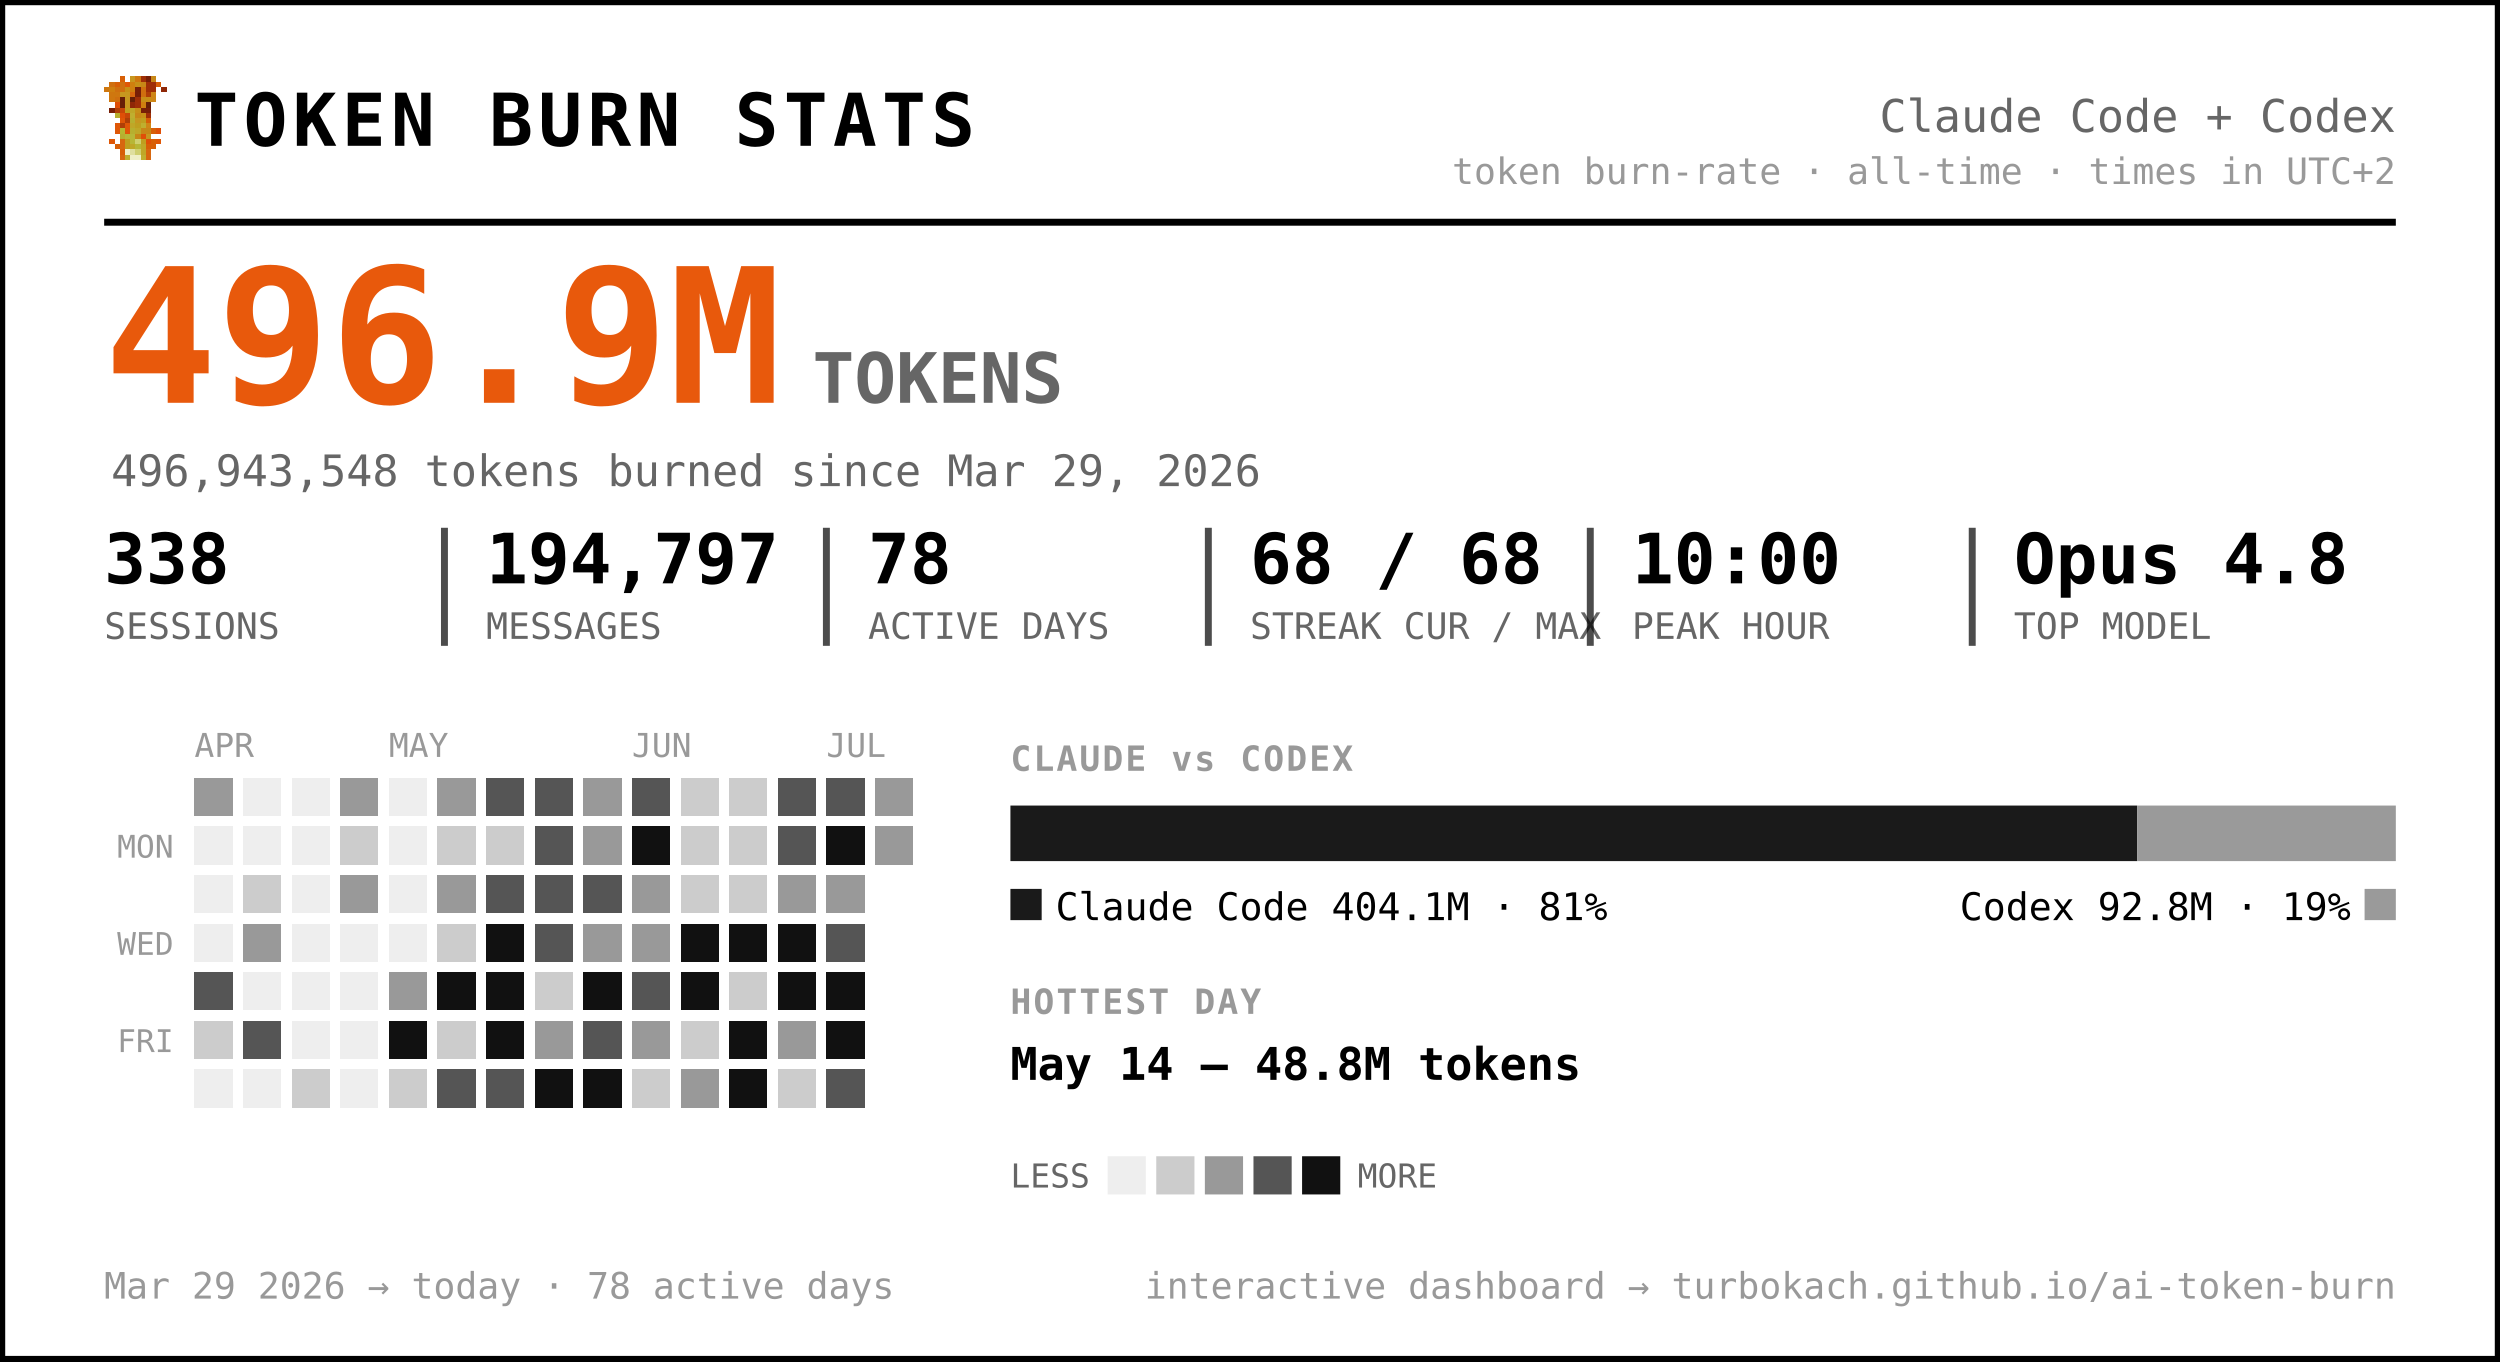
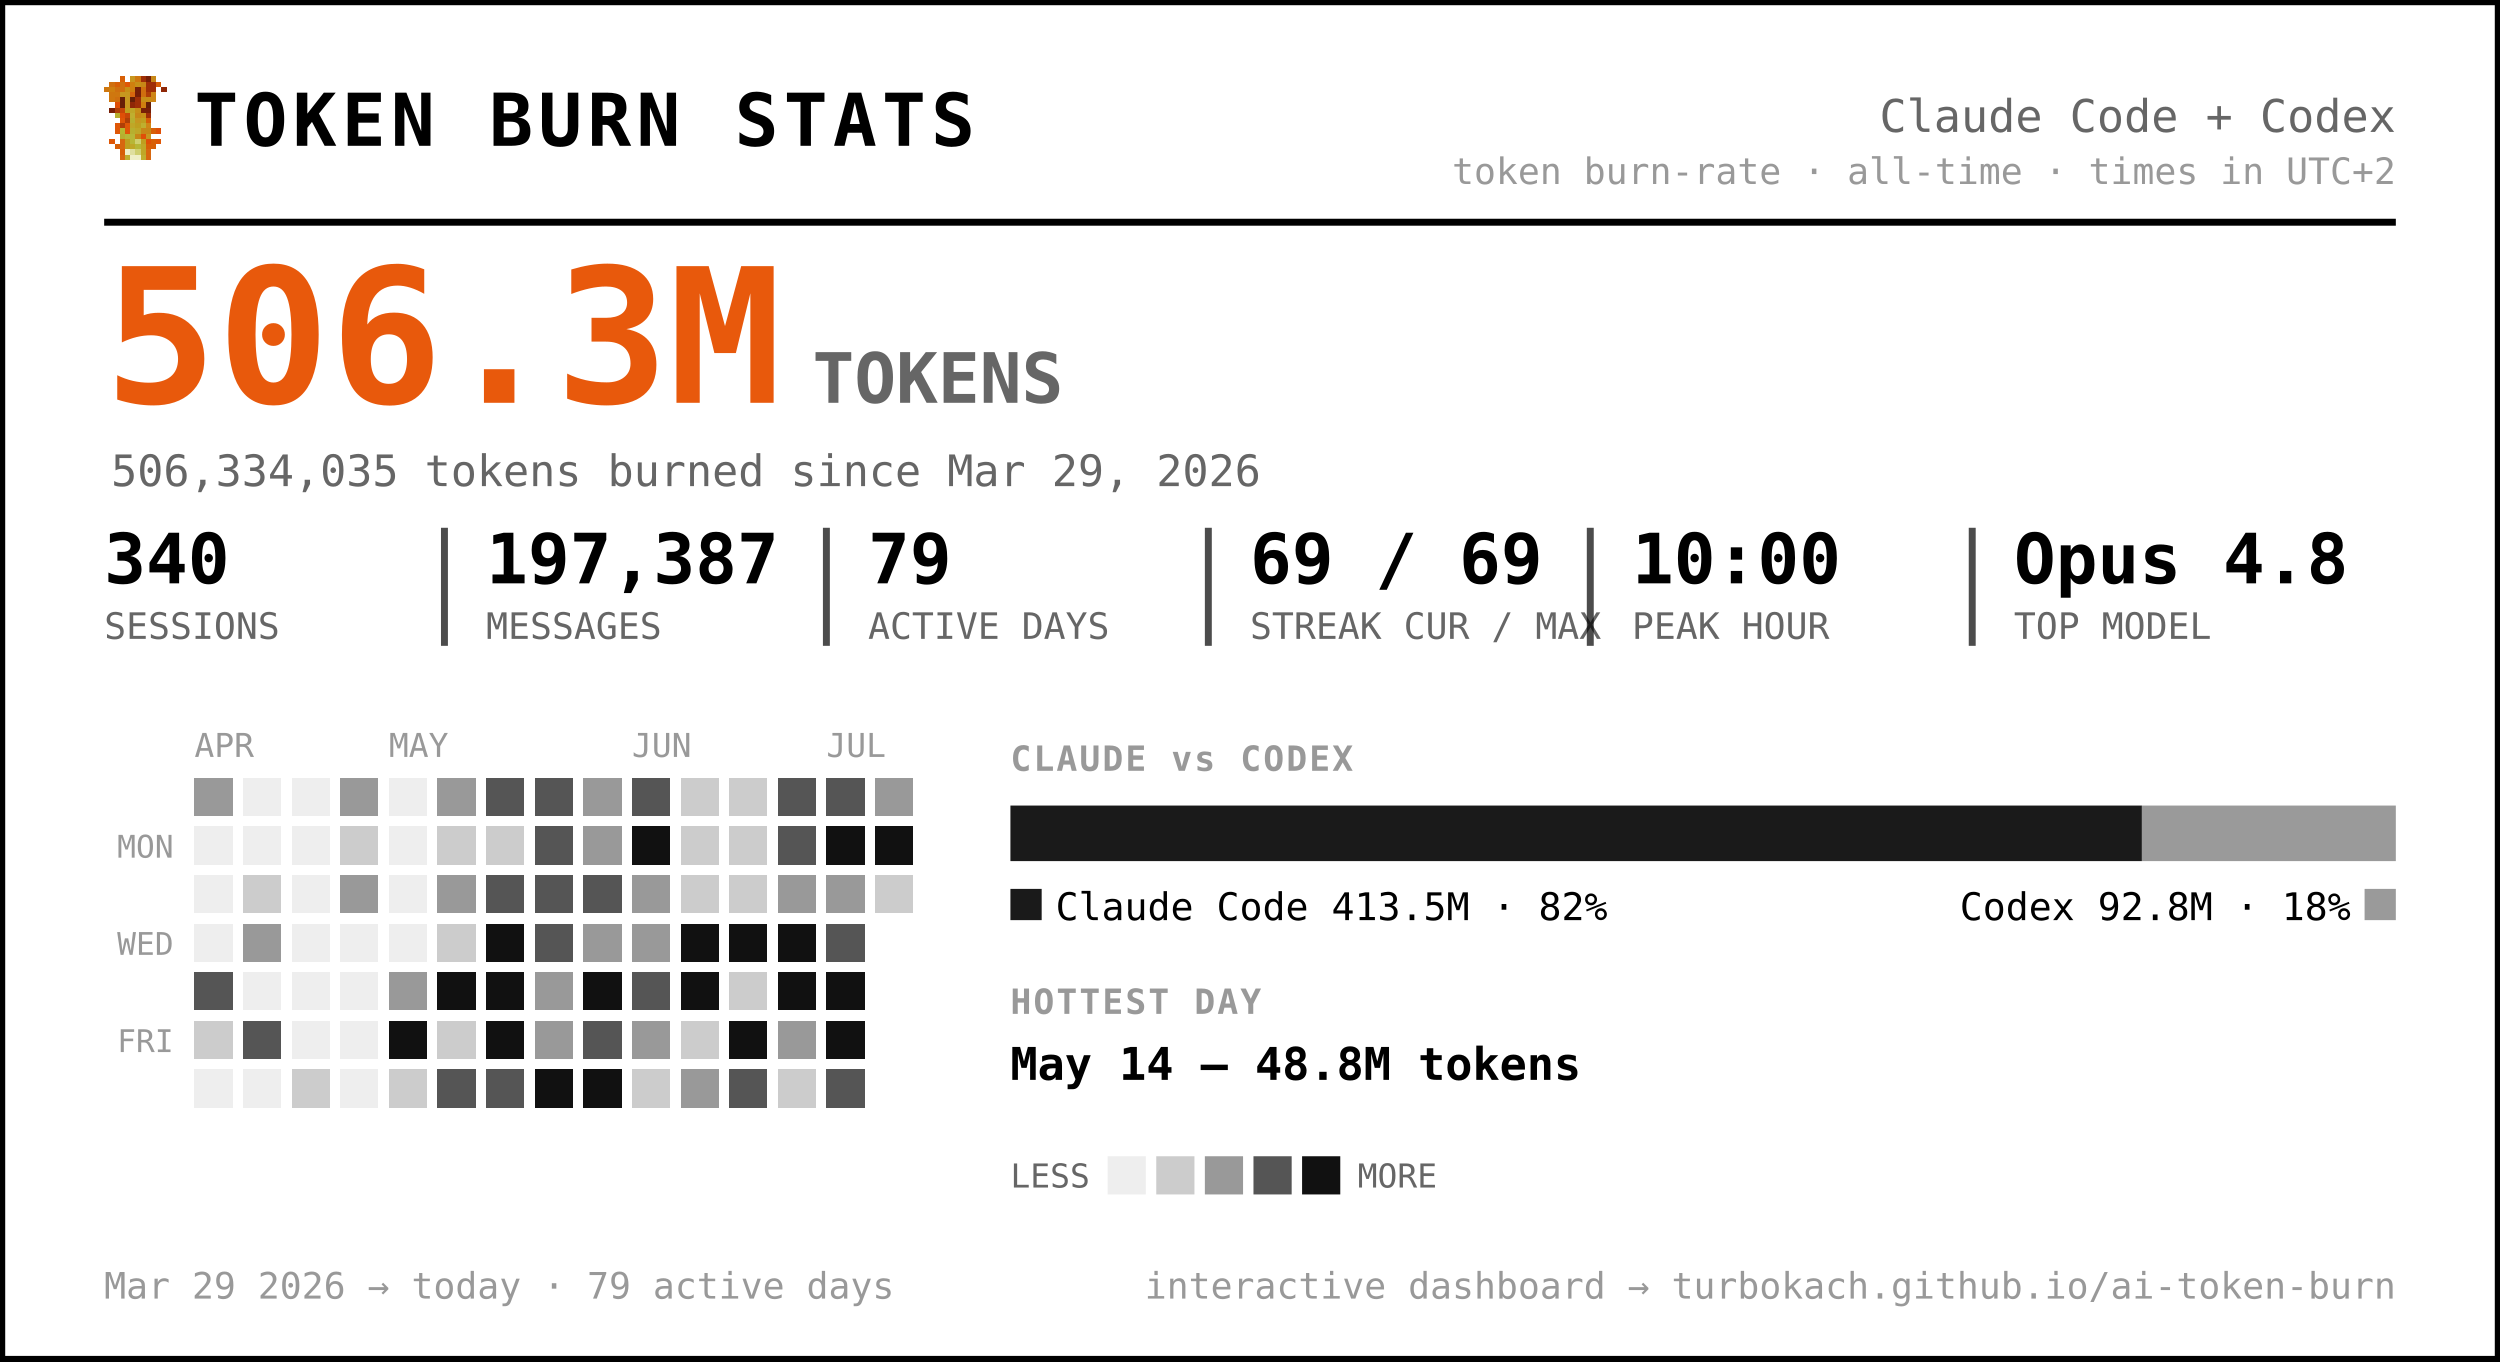
<svg xmlns="http://www.w3.org/2000/svg" width="720" height="392" viewBox="0 0 720 392" font-family="ui-monospace, 'SF Mono', 'Cascadia Code', Menlo, Consolas, monospace" role="img" aria-label="Token burn — Claude Code + Codex">
  <rect x="0.5" y="0.5" width="719" height="391" rx="0" fill="#ffffff" stroke="#000000" stroke-width="2" />
  <g transform="translate(30,22) scale(1.5)" shape-rendering="crispEdges">
    <rect x="3" y="0" width="1" height="1" fill="#d75f07" />
    <rect x="5" y="0" width="1" height="1" fill="#c7971f" />
    <rect x="6" y="0" width="1" height="1" fill="#cf770f" />
    <rect x="7" y="0" width="1" height="1" fill="#9f2f07" />
    <rect x="8" y="0" width="1" height="1" fill="#771f07" />
    <rect x="9" y="0" width="1" height="1" fill="#c78717" />
    <rect x="1" y="1" width="1" height="1" fill="#cf6f0f" />
    <rect x="2" y="1" width="1" height="1" fill="#d75f07" />
    <rect x="3" y="1" width="1" height="1" fill="#cf6f0f" />
    <rect x="4" y="1" width="1" height="1" fill="#df5707" />
    <rect x="5" y="1" width="1" height="1" fill="#cf7f0f" />
    <rect x="6" y="1" width="1" height="1" fill="#c78f17" />
    <rect x="7" y="1" width="1" height="1" fill="#c78717" />
    <rect x="8" y="1" width="1" height="1" fill="#9f2f07" />
    <rect x="9" y="1" width="1" height="1" fill="#9f2f07" />
    <rect x="10" y="1" width="1" height="1" fill="#d75f07" />
    <rect x="0" y="2" width="1" height="1" fill="#cf770f" />
    <rect x="1" y="2" width="1" height="1" fill="#cf7f0f" />
    <rect x="2" y="2" width="1" height="1" fill="#cf6f0f" />
    <rect x="3" y="2" width="1" height="1" fill="#cf6f0f" />
    <rect x="4" y="2" width="1" height="1" fill="#c78f17" />
    <rect x="5" y="2" width="1" height="1" fill="#cf7f0f" />
    <rect x="6" y="2" width="1" height="1" fill="#771f07" />
    <rect x="7" y="2" width="1" height="1" fill="#cf6f0f" />
    <rect x="8" y="2" width="1" height="1" fill="#9f2f07" />
    <rect x="9" y="2" width="1" height="1" fill="#9f2f07" />
    <rect x="11" y="2" width="1" height="1" fill="#8f2707" />
    <rect x="1" y="3" width="1" height="1" fill="#cf770f" />
    <rect x="2" y="3" width="1" height="1" fill="#cf770f" />
    <rect x="3" y="3" width="1" height="1" fill="#c7971f" />
    <rect x="4" y="3" width="1" height="1" fill="#c7971f" />
    <rect x="5" y="3" width="1" height="1" fill="#d7670f" />
    <rect x="6" y="3" width="1" height="1" fill="#771f07" />
    <rect x="7" y="3" width="1" height="1" fill="#cf6f0f" />
    <rect x="8" y="3" width="1" height="1" fill="#af3f07" />
    <rect x="9" y="3" width="1" height="1" fill="#cf8717" />
    <rect x="1" y="4" width="1" height="1" fill="#cf770f" />
    <rect x="2" y="4" width="1" height="1" fill="#cf6f0f" />
    <rect x="3" y="4" width="1" height="1" fill="#671f07" />
    <rect x="4" y="4" width="1" height="1" fill="#c7971f" />
    <rect x="5" y="4" width="1" height="1" fill="#671f07" />
    <rect x="6" y="4" width="1" height="1" fill="#9f2f07" />
    <rect x="7" y="4" width="1" height="1" fill="#c78f17" />
    <rect x="8" y="4" width="1" height="1" fill="#c78f17" />
    <rect x="9" y="4" width="1" height="1" fill="#cf8717" />
    <rect x="2" y="5" width="1" height="1" fill="#df4f07" />
    <rect x="3" y="5" width="1" height="1" fill="#671f07" />
    <rect x="4" y="5" width="1" height="1" fill="#c7971f" />
    <rect x="5" y="5" width="1" height="1" fill="#8f2707" />
    <rect x="6" y="5" width="1" height="1" fill="#9f2f07" />
    <rect x="7" y="5" width="1" height="1" fill="#cf7f0f" />
    <rect x="8" y="5" width="1" height="1" fill="#671f07" />
    <rect x="1" y="6" width="1" height="1" fill="#771f07" />
    <rect x="2" y="6" width="1" height="1" fill="#af3f07" />
    <rect x="3" y="6" width="1" height="1" fill="#c74707" />
    <rect x="4" y="6" width="1" height="1" fill="#bf9f1f" />
    <rect x="5" y="6" width="1" height="1" fill="#bfa727" />
    <rect x="6" y="6" width="1" height="1" fill="#c78f17" />
    <rect x="7" y="6" width="1" height="1" fill="#771f07" />
    <rect x="8" y="6" width="1" height="1" fill="#771f07" />
    <rect x="2" y="7" width="1" height="1" fill="#b7af2f" />
    <rect x="3" y="7" width="1" height="1" fill="#df4f07" />
    <rect x="4" y="7" width="1" height="1" fill="#c74707" />
    <rect x="5" y="7" width="1" height="1" fill="#bfaf2f" />
    <rect x="6" y="7" width="1" height="1" fill="#c78717" />
    <rect x="7" y="7" width="1" height="1" fill="#c78f17" />
    <rect x="8" y="7" width="1" height="1" fill="#9f2f07" />
    <rect x="3" y="8" width="1" height="1" fill="#df5707" />
    <rect x="4" y="8" width="1" height="1" fill="#af3f07" />
    <rect x="5" y="8" width="1" height="1" fill="#b7af2f" />
    <rect x="6" y="8" width="1" height="1" fill="#c7971f" />
    <rect x="7" y="8" width="1" height="1" fill="#bf9f1f" />
    <rect x="8" y="8" width="1" height="1" fill="#d75f07" />
    <rect x="2" y="9" width="1" height="1" fill="#df5707" />
    <rect x="3" y="9" width="1" height="1" fill="#af3f07" />
    <rect x="4" y="9" width="1" height="1" fill="#df5707" />
    <rect x="5" y="9" width="1" height="1" fill="#bfa727" />
    <rect x="6" y="9" width="1" height="1" fill="#bf9f1f" />
    <rect x="7" y="9" width="1" height="1" fill="#bfaf2f" />
    <rect x="8" y="9" width="1" height="1" fill="#cf8717" />
    <rect x="2" y="10" width="1" height="1" fill="#df5707" />
    <rect x="3" y="10" width="1" height="1" fill="#b7b72f" />
    <rect x="4" y="10" width="1" height="1" fill="#df5707" />
    <rect x="5" y="10" width="1" height="1" fill="#b7af2f" />
    <rect x="6" y="10" width="1" height="1" fill="#bfa727" />
    <rect x="7" y="10" width="1" height="1" fill="#c78717" />
    <rect x="8" y="10" width="1" height="1" fill="#c78717" />
    <rect x="9" y="10" width="1" height="1" fill="#d75f07" />
    <rect x="10" y="10" width="1" height="1" fill="#df4f07" />
    <rect x="3" y="11" width="1" height="1" fill="#b7af2f" />
    <rect x="4" y="11" width="1" height="1" fill="#b7b737" />
    <rect x="5" y="11" width="1" height="1" fill="#b7b737" />
    <rect x="6" y="11" width="1" height="1" fill="#c78717" />
    <rect x="7" y="11" width="1" height="1" fill="#df4f07" />
    <rect x="8" y="11" width="1" height="1" fill="#c7971f" />
    <rect x="1" y="12" width="1" height="1" fill="#df5707" />
    <rect x="3" y="12" width="1" height="1" fill="#d7670f" />
    <rect x="4" y="12" width="1" height="1" fill="#bf9f1f" />
    <rect x="5" y="12" width="1" height="1" fill="#b7b737" />
    <rect x="6" y="12" width="1" height="1" fill="#cfcf6f" />
    <rect x="7" y="12" width="1" height="1" fill="#bf9f1f" />
    <rect x="8" y="12" width="1" height="1" fill="#df4f07" />
    <rect x="9" y="12" width="1" height="1" fill="#d75f07" />
    <rect x="10" y="12" width="1" height="1" fill="#df5707" />
    <rect x="2" y="13" width="1" height="1" fill="#d75f07" />
    <rect x="3" y="13" width="1" height="1" fill="#d7670f" />
    <rect x="4" y="13" width="1" height="1" fill="#bf9f1f" />
    <rect x="5" y="13" width="1" height="1" fill="#bfa727" />
    <rect x="6" y="13" width="1" height="1" fill="#b7b737" />
    <rect x="7" y="13" width="1" height="1" fill="#bfa727" />
    <rect x="8" y="13" width="1" height="1" fill="#d75f07" />
    <rect x="9" y="13" width="1" height="1" fill="#d75f07" />
    <rect x="3" y="14" width="1" height="1" fill="#d75f07" />
    <rect x="4" y="14" width="1" height="1" fill="#efefc7" />
    <rect x="5" y="14" width="1" height="1" fill="#dfdf9f" />
    <rect x="6" y="14" width="1" height="1" fill="#cfcf6f" />
    <rect x="7" y="14" width="1" height="1" fill="#bfa727" />
    <rect x="8" y="14" width="1" height="1" fill="#d7670f" />
    <rect x="3" y="15" width="1" height="1" fill="#d7670f" />
    <rect x="4" y="15" width="1" height="1" fill="#bfaf2f" />
    <rect x="5" y="15" width="1" height="1" fill="#efefc7" />
    <rect x="6" y="15" width="1" height="1" fill="#efefc7" />
    <rect x="7" y="15" width="1" height="1" fill="#bfaf2f" />
    <rect x="8" y="15" width="1" height="1" fill="#d7670f" />
  </g>
  <text x="56.0" y="42.0" font-size="21" fill="#000000" font-weight="800" letter-spacing="1.5">TOKEN BURN STATS</text>
  <text x="690.0" y="38.0" font-size="13" fill="#666666" text-anchor="end">Claude Code + Codex</text>
  <text x="690.0" y="53.0" font-size="10.5" fill="#999999" text-anchor="end">token burn-rate · all-time · times in UTC+2</text>
  <line x1="30" y1="64" x2="690" y2="64" stroke="#000000" stroke-width="2" />
-   <text x="30.0" y="116.0" font-size="54" fill="#e8590c" font-weight="800">496.9M</text>
+   <text x="30.0" y="116.0" font-size="54" fill="#e8590c" font-weight="800">506.3M</text>
  <text x="234.0" y="116.0" font-size="20" fill="#666666" font-weight="600">TOKENS</text>
-   <text x="32.0" y="140.0" font-size="12.5" fill="#666666">496,943,548 tokens burned since Mar 29, 2026</text>
-   <text x="30.0" y="168.0" font-size="20" fill="#000000" font-weight="700">338</text>
+   <text x="32.0" y="140.0" font-size="12.5" fill="#666666">506,334,035 tokens burned since Mar 29, 2026</text>
+   <text x="30.0" y="168.0" font-size="20" fill="#000000" font-weight="700">340</text>
  <text x="30.0" y="184.0" font-size="10.5" fill="#666666">SESSIONS</text>
-   <text x="140.0" y="168.0" font-size="20" fill="#000000" font-weight="700">194,797</text>
+   <text x="140.0" y="168.0" font-size="20" fill="#000000" font-weight="700">197,387</text>
  <text x="140.0" y="184.0" font-size="10.5" fill="#666666">MESSAGES</text>
  <line x1="128.0" y1="152" x2="128.0" y2="186" stroke="#000000" stroke-width="2" opacity="0.7" />
-   <text x="250.0" y="168.0" font-size="20" fill="#000000" font-weight="700">78</text>
+   <text x="250.0" y="168.0" font-size="20" fill="#000000" font-weight="700">79</text>
  <text x="250.0" y="184.0" font-size="10.5" fill="#666666">ACTIVE DAYS</text>
  <line x1="238.0" y1="152" x2="238.0" y2="186" stroke="#000000" stroke-width="2" opacity="0.7" />
-   <text x="360.0" y="168.0" font-size="20" fill="#000000" font-weight="700">68 / 68</text>
+   <text x="360.0" y="168.0" font-size="20" fill="#000000" font-weight="700">69 / 69</text>
  <text x="360.0" y="184.0" font-size="10.5" fill="#666666">STREAK CUR / MAX</text>
  <line x1="348.0" y1="152" x2="348.0" y2="186" stroke="#000000" stroke-width="2" opacity="0.7" />
  <text x="470.0" y="168.0" font-size="20" fill="#000000" font-weight="700">10:00</text>
  <text x="470.0" y="184.0" font-size="10.5" fill="#666666">PEAK HOUR</text>
  <line x1="458.0" y1="152" x2="458.0" y2="186" stroke="#000000" stroke-width="2" opacity="0.7" />
  <text x="580.0" y="168.0" font-size="20" fill="#000000" font-weight="700">Opus 4.8</text>
  <text x="580.0" y="184.0" font-size="10.5" fill="#666666">TOP MODEL</text>
  <line x1="568.0" y1="152" x2="568.0" y2="186" stroke="#000000" stroke-width="2" opacity="0.7" />
  <text x="56.0" y="218.0" font-size="9.5" fill="#999999">APR</text>
  <text x="112.0" y="218.0" font-size="9.5" fill="#999999">MAY</text>
  <text x="182.0" y="218.0" font-size="9.5" fill="#999999">JUN</text>
  <text x="238.0" y="218.0" font-size="9.5" fill="#999999">JUL</text>
  <text x="50.0" y="247.0" font-size="9" fill="#999999" text-anchor="end">MON</text>
  <text x="50.0" y="275.0" font-size="9" fill="#999999" text-anchor="end">WED</text>
  <text x="50.0" y="303.0" font-size="9" fill="#999999" text-anchor="end">FRI</text>
  <g shape-rendering="crispEdges">
    <rect x="126" y="238" width="11" height="11" rx="0" fill="#cccccc" />
    <rect x="126" y="252" width="11" height="11" rx="0" fill="#999999" />
    <rect x="126" y="266" width="11" height="11" rx="0" fill="#cccccc" />
    <rect x="126" y="280" width="11" height="11" rx="0" fill="#111111" />
    <rect x="126" y="294" width="11" height="11" rx="0" fill="#cccccc" />
    <rect x="126" y="308" width="11" height="11" rx="0" fill="#555555" />
    <rect x="140" y="224" width="11" height="11" rx="0" fill="#555555" />
    <rect x="140" y="238" width="11" height="11" rx="0" fill="#cccccc" />
    <rect x="140" y="252" width="11" height="11" rx="0" fill="#555555" />
    <rect x="140" y="266" width="11" height="11" rx="0" fill="#111111" />
    <rect x="140" y="280" width="11" height="11" rx="0" fill="#111111" />
    <rect x="140" y="294" width="11" height="11" rx="0" fill="#111111" />
    <rect x="140" y="308" width="11" height="11" rx="0" fill="#555555" />
    <rect x="154" y="224" width="11" height="11" rx="0" fill="#555555" />
    <rect x="154" y="238" width="11" height="11" rx="0" fill="#555555" />
    <rect x="154" y="252" width="11" height="11" rx="0" fill="#555555" />
    <rect x="154" y="266" width="11" height="11" rx="0" fill="#555555" />
-     <rect x="154" y="280" width="11" height="11" rx="0" fill="#cccccc" />
+     <rect x="154" y="280" width="11" height="11" rx="0" fill="#999999" />
    <rect x="154" y="294" width="11" height="11" rx="0" fill="#999999" />
    <rect x="154" y="308" width="11" height="11" rx="0" fill="#111111" />
    <rect x="168" y="224" width="11" height="11" rx="0" fill="#999999" />
    <rect x="168" y="238" width="11" height="11" rx="0" fill="#999999" />
    <rect x="168" y="252" width="11" height="11" rx="0" fill="#555555" />
    <rect x="168" y="266" width="11" height="11" rx="0" fill="#999999" />
    <rect x="168" y="280" width="11" height="11" rx="0" fill="#111111" />
    <rect x="168" y="294" width="11" height="11" rx="0" fill="#555555" />
    <rect x="168" y="308" width="11" height="11" rx="0" fill="#111111" />
    <rect x="182" y="224" width="11" height="11" rx="0" fill="#555555" />
    <rect x="182" y="238" width="11" height="11" rx="0" fill="#111111" />
    <rect x="182" y="252" width="11" height="11" rx="0" fill="#999999" />
    <rect x="182" y="266" width="11" height="11" rx="0" fill="#999999" />
    <rect x="182" y="280" width="11" height="11" rx="0" fill="#555555" />
    <rect x="182" y="294" width="11" height="11" rx="0" fill="#999999" />
    <rect x="182" y="308" width="11" height="11" rx="0" fill="#cccccc" />
    <rect x="196" y="224" width="11" height="11" rx="0" fill="#cccccc" />
    <rect x="196" y="238" width="11" height="11" rx="0" fill="#cccccc" />
    <rect x="196" y="252" width="11" height="11" rx="0" fill="#cccccc" />
    <rect x="196" y="266" width="11" height="11" rx="0" fill="#111111" />
    <rect x="196" y="280" width="11" height="11" rx="0" fill="#111111" />
    <rect x="196" y="294" width="11" height="11" rx="0" fill="#cccccc" />
    <rect x="196" y="308" width="11" height="11" rx="0" fill="#999999" />
    <rect x="210" y="224" width="11" height="11" rx="0" fill="#cccccc" />
    <rect x="210" y="238" width="11" height="11" rx="0" fill="#cccccc" />
    <rect x="210" y="252" width="11" height="11" rx="0" fill="#cccccc" />
    <rect x="210" y="266" width="11" height="11" rx="0" fill="#111111" />
    <rect x="210" y="280" width="11" height="11" rx="0" fill="#cccccc" />
    <rect x="210" y="294" width="11" height="11" rx="0" fill="#111111" />
-     <rect x="210" y="308" width="11" height="11" rx="0" fill="#111111" />
+     <rect x="210" y="308" width="11" height="11" rx="0" fill="#555555" />
    <rect x="224" y="224" width="11" height="11" rx="0" fill="#555555" />
    <rect x="224" y="238" width="11" height="11" rx="0" fill="#555555" />
    <rect x="224" y="252" width="11" height="11" rx="0" fill="#999999" />
    <rect x="224" y="266" width="11" height="11" rx="0" fill="#111111" />
    <rect x="224" y="280" width="11" height="11" rx="0" fill="#111111" />
    <rect x="224" y="294" width="11" height="11" rx="0" fill="#999999" />
    <rect x="224" y="308" width="11" height="11" rx="0" fill="#cccccc" />
    <rect x="238" y="224" width="11" height="11" rx="0" fill="#555555" />
    <rect x="238" y="238" width="11" height="11" rx="0" fill="#111111" />
    <rect x="238" y="252" width="11" height="11" rx="0" fill="#999999" />
    <rect x="238" y="266" width="11" height="11" rx="0" fill="#555555" />
    <rect x="238" y="280" width="11" height="11" rx="0" fill="#111111" />
    <rect x="238" y="294" width="11" height="11" rx="0" fill="#111111" />
    <rect x="238" y="308" width="11" height="11" rx="0" fill="#555555" />
    <rect x="252" y="224" width="11" height="11" rx="0" fill="#999999" />
-     <rect x="252" y="238" width="11" height="11" rx="0" fill="#999999" />
+     <rect x="252" y="238" width="11" height="11" rx="0" fill="#111111" />
+     <rect x="252" y="252" width="11" height="11" rx="0" fill="#cccccc" />
    <rect x="56" y="224" width="11" height="11" rx="0" fill="#999999" />
    <rect x="56" y="280" width="11" height="11" rx="0" fill="#555555" />
    <rect x="56" y="294" width="11" height="11" rx="0" fill="#cccccc" />
    <rect x="70" y="252" width="11" height="11" rx="0" fill="#cccccc" />
    <rect x="70" y="266" width="11" height="11" rx="0" fill="#999999" />
    <rect x="70" y="294" width="11" height="11" rx="0" fill="#555555" />
    <rect x="84" y="308" width="11" height="11" rx="0" fill="#cccccc" />
    <rect x="98" y="224" width="11" height="11" rx="0" fill="#999999" />
    <rect x="98" y="238" width="11" height="11" rx="0" fill="#cccccc" />
    <rect x="98" y="252" width="11" height="11" rx="0" fill="#999999" />
    <rect x="112" y="280" width="11" height="11" rx="0" fill="#999999" />
    <rect x="112" y="294" width="11" height="11" rx="0" fill="#111111" />
    <rect x="112" y="308" width="11" height="11" rx="0" fill="#cccccc" />
    <rect x="126" y="224" width="11" height="11" rx="0" fill="#999999" />
    <rect x="56" y="238" width="11" height="11" rx="0" fill="#eeeeee" />
    <rect x="56" y="252" width="11" height="11" rx="0" fill="#eeeeee" />
    <rect x="56" y="266" width="11" height="11" rx="0" fill="#eeeeee" />
    <rect x="56" y="308" width="11" height="11" rx="0" fill="#eeeeee" />
    <rect x="70" y="224" width="11" height="11" rx="0" fill="#eeeeee" />
    <rect x="70" y="238" width="11" height="11" rx="0" fill="#eeeeee" />
    <rect x="70" y="280" width="11" height="11" rx="0" fill="#eeeeee" />
    <rect x="70" y="308" width="11" height="11" rx="0" fill="#eeeeee" />
    <rect x="84" y="224" width="11" height="11" rx="0" fill="#eeeeee" />
    <rect x="84" y="238" width="11" height="11" rx="0" fill="#eeeeee" />
    <rect x="84" y="252" width="11" height="11" rx="0" fill="#eeeeee" />
    <rect x="84" y="266" width="11" height="11" rx="0" fill="#eeeeee" />
    <rect x="84" y="280" width="11" height="11" rx="0" fill="#eeeeee" />
    <rect x="84" y="294" width="11" height="11" rx="0" fill="#eeeeee" />
    <rect x="98" y="266" width="11" height="11" rx="0" fill="#eeeeee" />
    <rect x="98" y="280" width="11" height="11" rx="0" fill="#eeeeee" />
    <rect x="98" y="294" width="11" height="11" rx="0" fill="#eeeeee" />
    <rect x="98" y="308" width="11" height="11" rx="0" fill="#eeeeee" />
    <rect x="112" y="224" width="11" height="11" rx="0" fill="#eeeeee" />
    <rect x="112" y="238" width="11" height="11" rx="0" fill="#eeeeee" />
    <rect x="112" y="252" width="11" height="11" rx="0" fill="#eeeeee" />
    <rect x="112" y="266" width="11" height="11" rx="0" fill="#eeeeee" />
  </g>
  <text x="291.0" y="222.0" font-size="10" fill="#999999" font-weight="700" letter-spacing="0.6">CLAUDE vs CODEX</text>
-   <path d="M291.00,232 H615.49 L615.49,232 V248.00 L615.49,248.00 H291.00 L291.00,248.00 V232.00 L291.00,232.00 Z" fill="#1a1a1a" />
-   <path d="M615.49,232 H690.00 L690.00,232 V248.00 L690.00,248.00 H615.49 L615.49,248.00 V232.00 L615.49,232.00 Z" fill="#9a9a9a" />
+   <path d="M291.00,232 H616.87 L616.87,232 V248.00 L616.87,248.00 H291.00 L291.00,248.00 V232.00 L291.00,232.00 Z" fill="#1a1a1a" />
+   <path d="M616.87,232 H690.00 L690.00,232 V248.00 L690.00,248.00 H616.87 L616.87,248.00 V232.00 L616.87,232.00 Z" fill="#9a9a9a" />
  <rect x="291" y="256" width="9" height="9" rx="0" fill="#1a1a1a" />
-   <text x="304.0" y="265.0" font-size="11" fill="#000000">Claude Code  404.1M · 81%</text>
+   <text x="304.0" y="265.0" font-size="11" fill="#000000">Claude Code  413.5M · 82%</text>
  <rect x="681.0" y="256" width="9" height="9" rx="0" fill="#9a9a9a" />
-   <text x="677.0" y="265.0" font-size="11" fill="#000000" text-anchor="end">Codex  92.8M · 19%</text>
+   <text x="677.0" y="265.0" font-size="11" fill="#000000" text-anchor="end">Codex  92.8M · 18%</text>
  <text x="291.0" y="292.0" font-size="10" fill="#999999" font-weight="700" letter-spacing="0.6">HOTTEST DAY</text>
  <text x="291.0" y="311.0" font-size="13" fill="#000000" font-weight="600">May 14 — 48.8M tokens</text>
  <text x="291.0" y="342.0" font-size="9.5" fill="#666666">LESS</text>
  <rect x="319" y="333" width="11" height="11" rx="0" fill="#eeeeee" />
  <rect x="333" y="333" width="11" height="11" rx="0" fill="#cccccc" />
  <rect x="347" y="333" width="11" height="11" rx="0" fill="#999999" />
  <rect x="361" y="333" width="11" height="11" rx="0" fill="#555555" />
  <rect x="375" y="333" width="11" height="11" rx="0" fill="#111111" />
  <text x="391.0" y="342.0" font-size="9.5" fill="#666666">MORE</text>
-   <text x="30.0" y="374.0" font-size="10.5" fill="#999999">Mar 29 2026 → today  ·  78 active days</text>
+   <text x="30.0" y="374.0" font-size="10.5" fill="#999999">Mar 29 2026 → today  ·  79 active days</text>
  <text x="690.0" y="374.0" font-size="10.5" fill="#999999" text-anchor="end">interactive dashboard → turbokach.github.io/ai-token-burn</text>
</svg>
